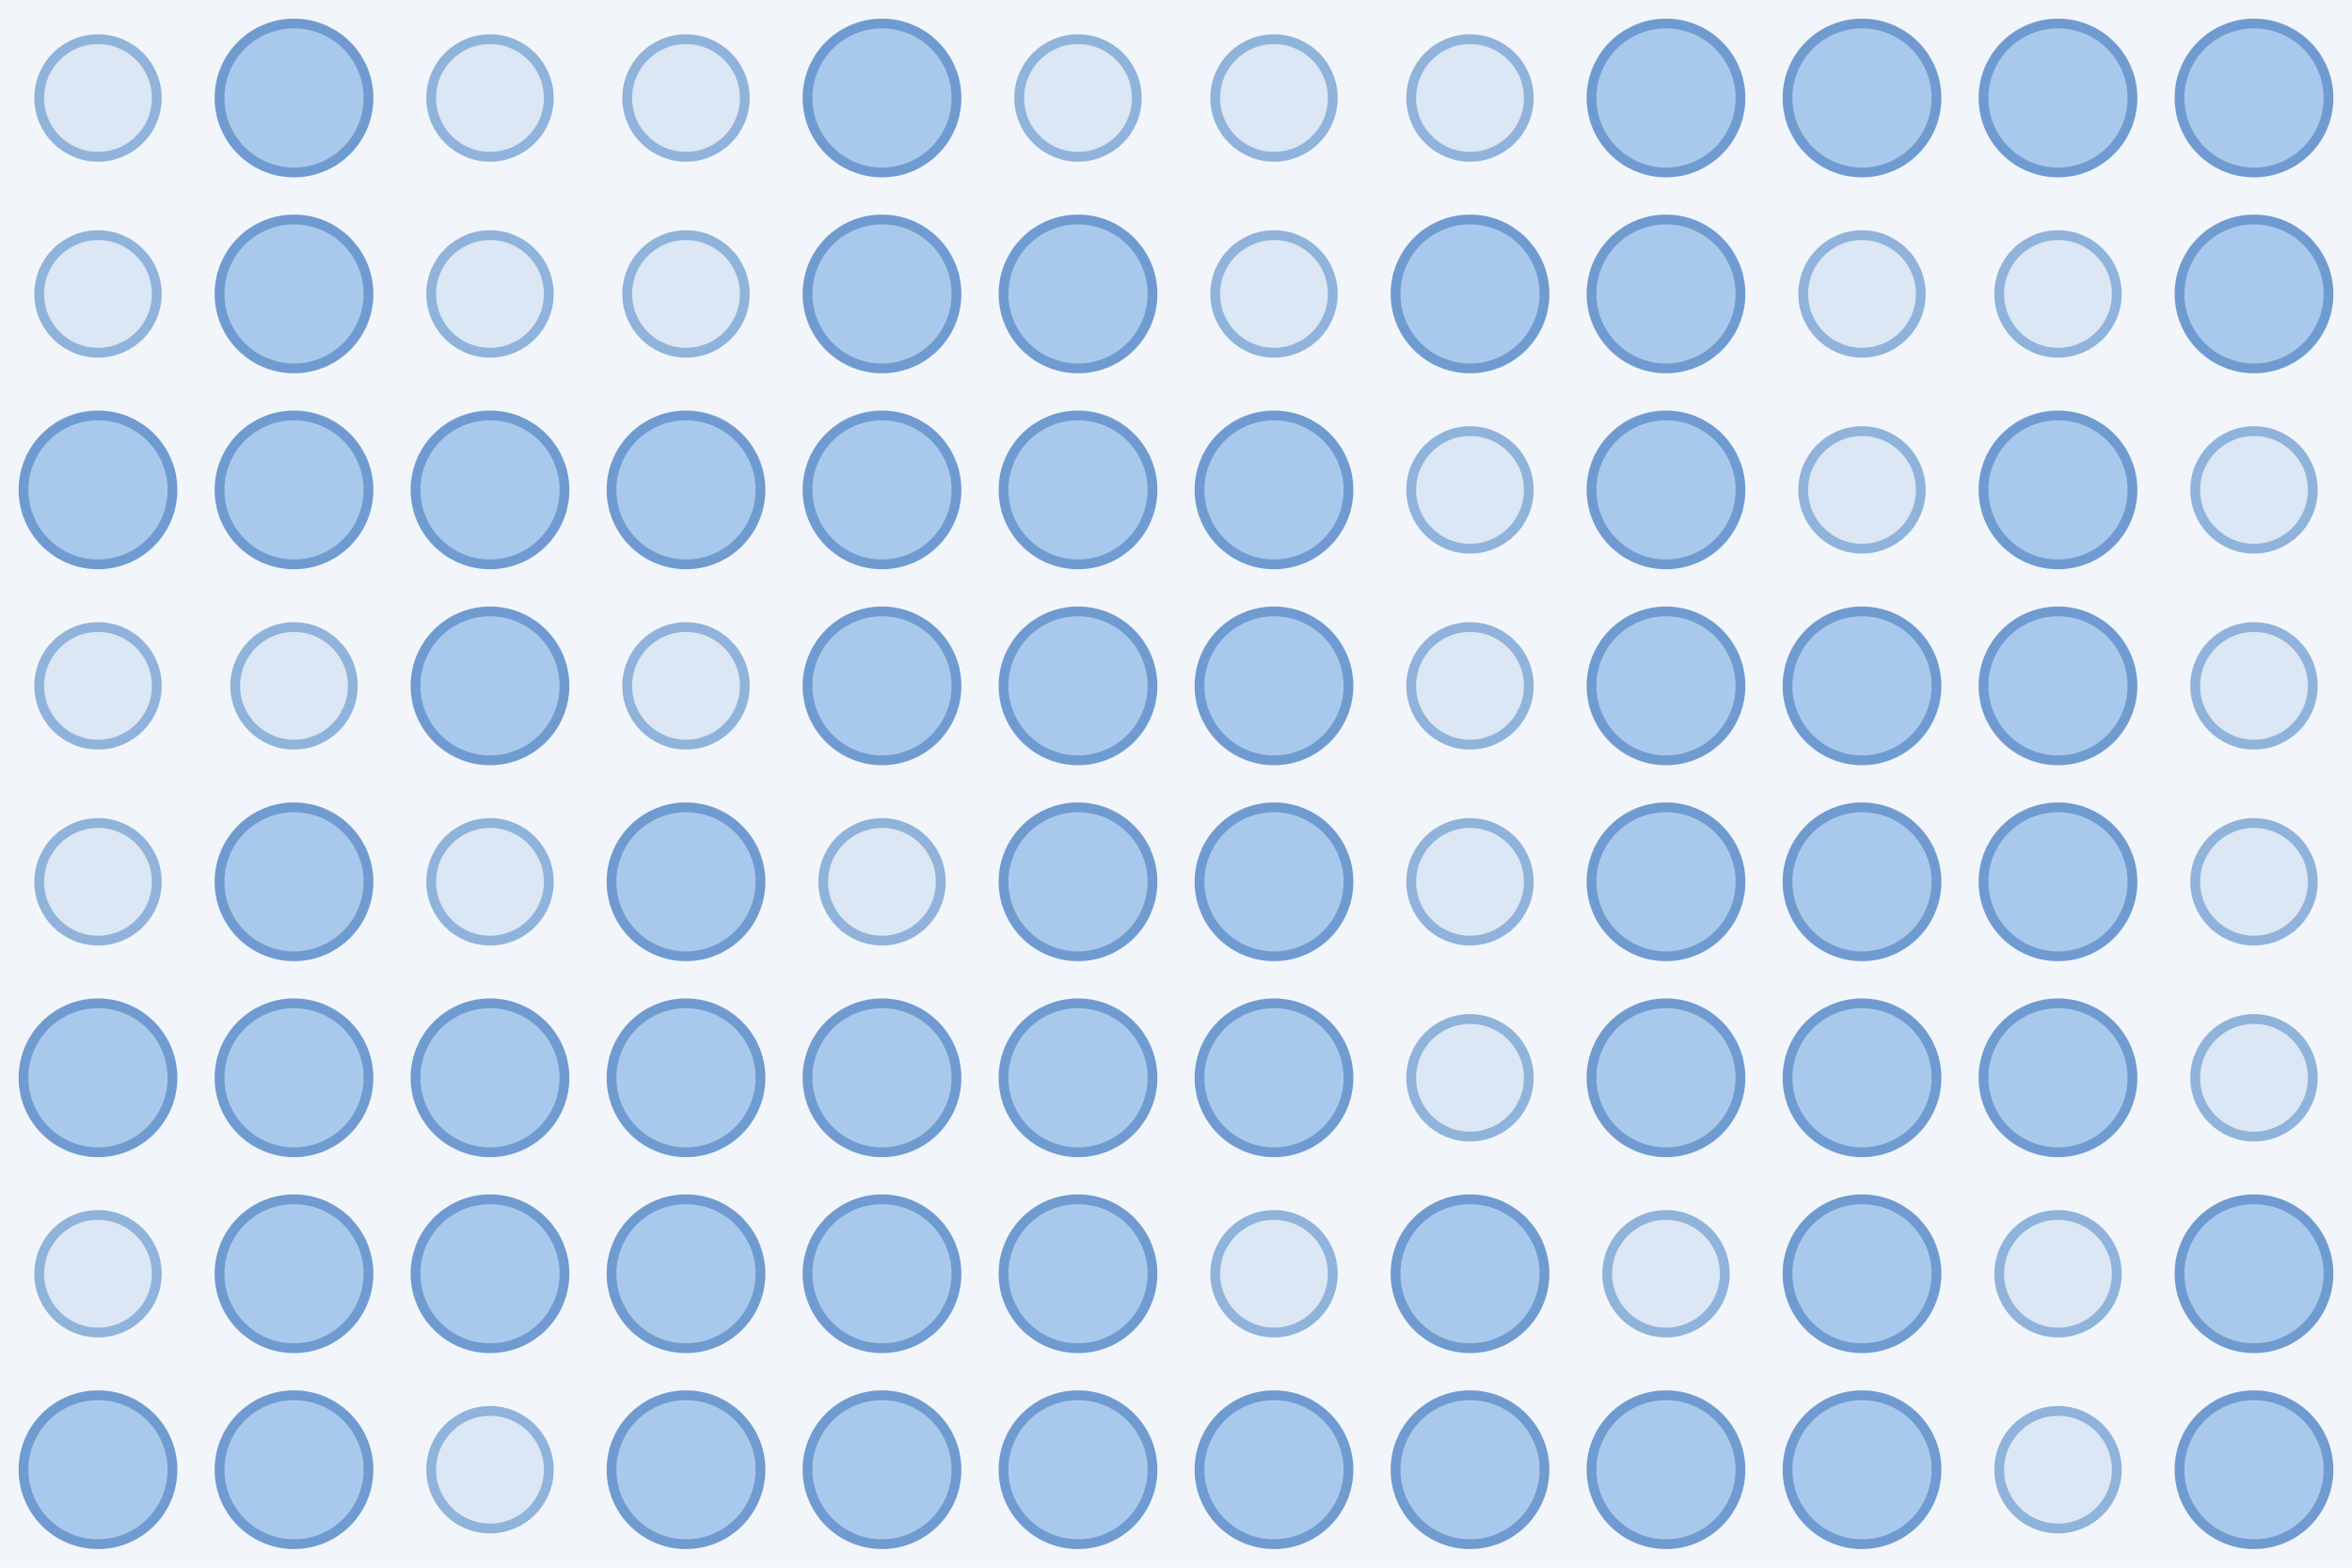
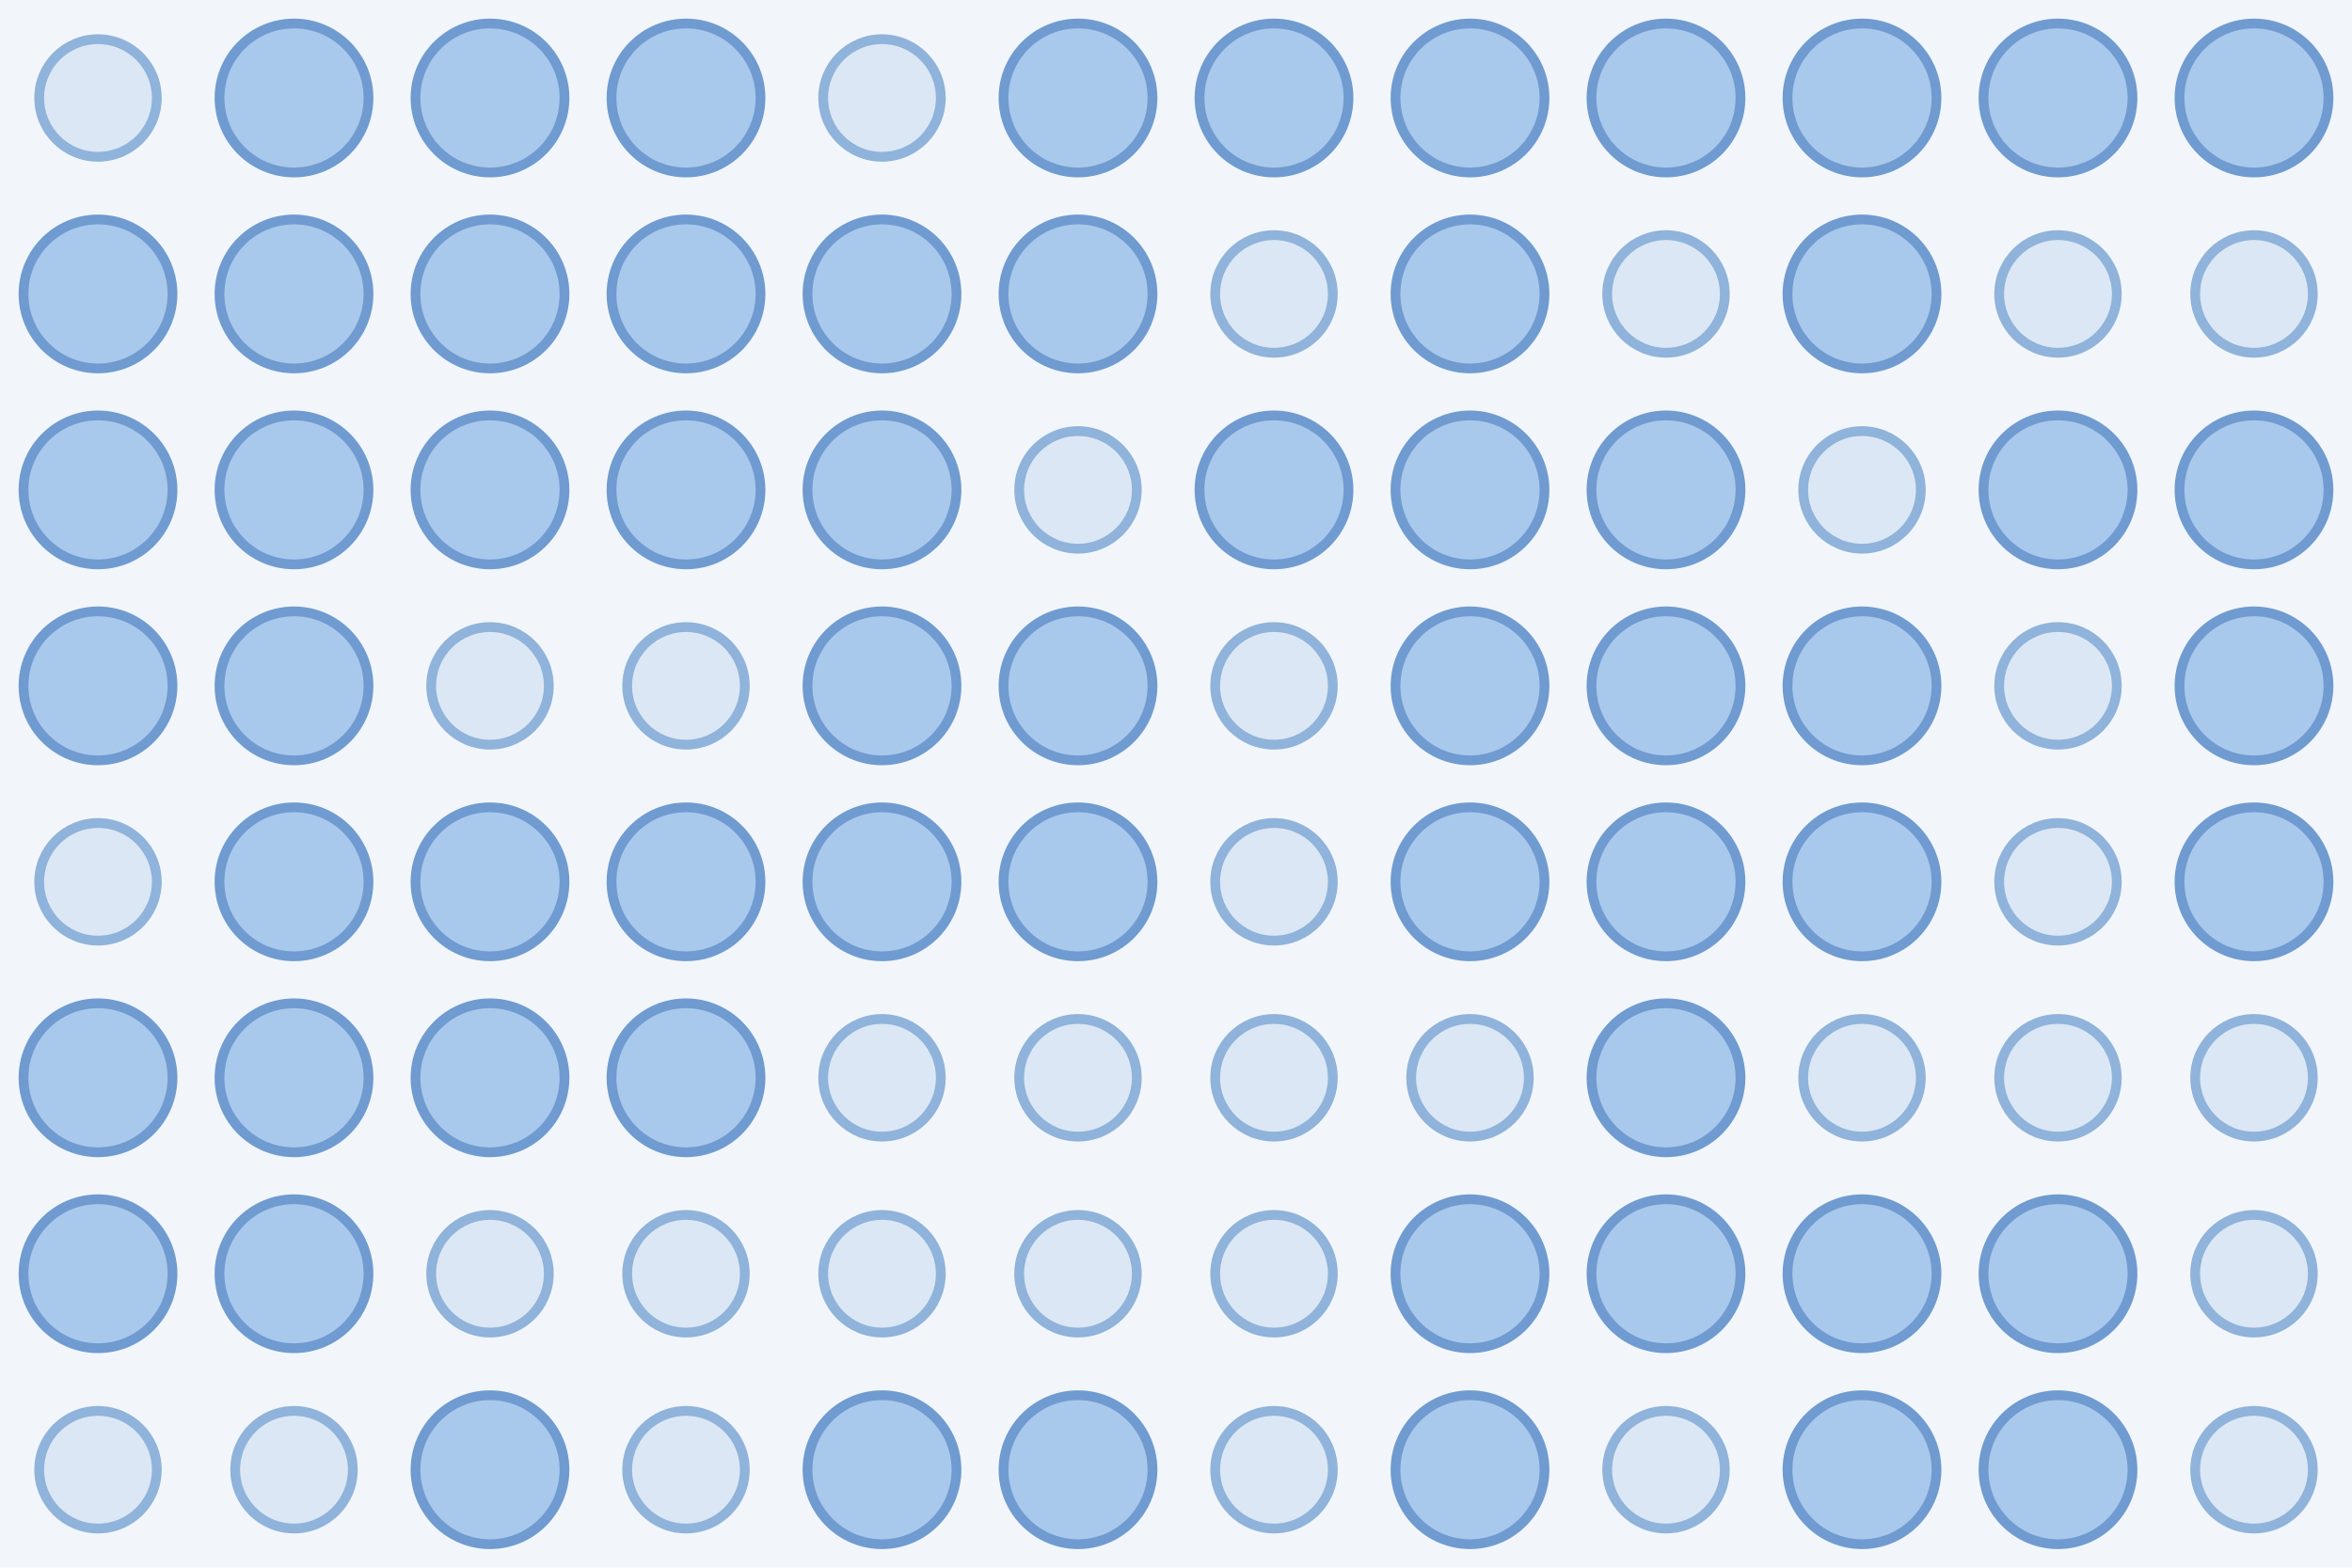
<svg xmlns="http://www.w3.org/2000/svg" width="480" height="320">
  <rect width="100%" height="100%" fill="#f2f6fb" />
  <circle cx="20.0" cy="20.0" r="12.0" fill="#dbe7f5" stroke="#8fb3da" stroke-width="2" />
  <circle cx="60.0" cy="20.0" r="15.2" fill="#a9c9ec" stroke="#6f9bd1" stroke-width="2" />
-   <circle cx="100.0" cy="20.0" r="12.0" fill="#dbe7f5" stroke="#8fb3da" stroke-width="2" />
-   <circle cx="140.0" cy="20.0" r="12.0" fill="#dbe7f5" stroke="#8fb3da" stroke-width="2" />
-   <circle cx="180.0" cy="20.0" r="15.2" fill="#a9c9ec" stroke="#6f9bd1" stroke-width="2" />
-   <circle cx="220.0" cy="20.0" r="12.0" fill="#dbe7f5" stroke="#8fb3da" stroke-width="2" />
-   <circle cx="260.0" cy="20.0" r="12.0" fill="#dbe7f5" stroke="#8fb3da" stroke-width="2" />
-   <circle cx="300.0" cy="20.0" r="12.0" fill="#dbe7f5" stroke="#8fb3da" stroke-width="2" />
+   <circle cx="100.0" cy="20.0" r="15.2" fill="#a9c9ec" stroke="#6f9bd1" stroke-width="2" />
+   <circle cx="140.0" cy="20.0" r="15.2" fill="#a9c9ec" stroke="#6f9bd1" stroke-width="2" />
+   <circle cx="180.0" cy="20.0" r="12.0" fill="#dbe7f5" stroke="#8fb3da" stroke-width="2" />
+   <circle cx="220.0" cy="20.0" r="15.2" fill="#a9c9ec" stroke="#6f9bd1" stroke-width="2" />
+   <circle cx="260.0" cy="20.0" r="15.2" fill="#a9c9ec" stroke="#6f9bd1" stroke-width="2" />
+   <circle cx="300.0" cy="20.0" r="15.2" fill="#a9c9ec" stroke="#6f9bd1" stroke-width="2" />
  <circle cx="340.0" cy="20.0" r="15.2" fill="#a9c9ec" stroke="#6f9bd1" stroke-width="2" />
  <circle cx="380.0" cy="20.0" r="15.2" fill="#a9c9ec" stroke="#6f9bd1" stroke-width="2" />
  <circle cx="420.0" cy="20.0" r="15.2" fill="#a9c9ec" stroke="#6f9bd1" stroke-width="2" />
  <circle cx="460.0" cy="20.0" r="15.2" fill="#a9c9ec" stroke="#6f9bd1" stroke-width="2" />
-   <circle cx="20.0" cy="60.0" r="12.0" fill="#dbe7f5" stroke="#8fb3da" stroke-width="2" />
+   <circle cx="20.0" cy="60.0" r="15.2" fill="#a9c9ec" stroke="#6f9bd1" stroke-width="2" />
  <circle cx="60.0" cy="60.0" r="15.2" fill="#a9c9ec" stroke="#6f9bd1" stroke-width="2" />
-   <circle cx="100.0" cy="60.0" r="12.0" fill="#dbe7f5" stroke="#8fb3da" stroke-width="2" />
-   <circle cx="140.0" cy="60.0" r="12.0" fill="#dbe7f5" stroke="#8fb3da" stroke-width="2" />
+   <circle cx="100.0" cy="60.0" r="15.2" fill="#a9c9ec" stroke="#6f9bd1" stroke-width="2" />
+   <circle cx="140.0" cy="60.0" r="15.2" fill="#a9c9ec" stroke="#6f9bd1" stroke-width="2" />
  <circle cx="180.0" cy="60.0" r="15.2" fill="#a9c9ec" stroke="#6f9bd1" stroke-width="2" />
  <circle cx="220.0" cy="60.0" r="15.2" fill="#a9c9ec" stroke="#6f9bd1" stroke-width="2" />
  <circle cx="260.0" cy="60.0" r="12.0" fill="#dbe7f5" stroke="#8fb3da" stroke-width="2" />
  <circle cx="300.0" cy="60.0" r="15.2" fill="#a9c9ec" stroke="#6f9bd1" stroke-width="2" />
-   <circle cx="340.0" cy="60.0" r="15.2" fill="#a9c9ec" stroke="#6f9bd1" stroke-width="2" />
-   <circle cx="380.0" cy="60.0" r="12.0" fill="#dbe7f5" stroke="#8fb3da" stroke-width="2" />
+   <circle cx="340.0" cy="60.0" r="12.0" fill="#dbe7f5" stroke="#8fb3da" stroke-width="2" />
+   <circle cx="380.0" cy="60.0" r="15.2" fill="#a9c9ec" stroke="#6f9bd1" stroke-width="2" />
  <circle cx="420.0" cy="60.0" r="12.0" fill="#dbe7f5" stroke="#8fb3da" stroke-width="2" />
-   <circle cx="460.0" cy="60.0" r="15.2" fill="#a9c9ec" stroke="#6f9bd1" stroke-width="2" />
+   <circle cx="460.0" cy="60.0" r="12.0" fill="#dbe7f5" stroke="#8fb3da" stroke-width="2" />
  <circle cx="20.0" cy="100.0" r="15.2" fill="#a9c9ec" stroke="#6f9bd1" stroke-width="2" />
  <circle cx="60.0" cy="100.0" r="15.2" fill="#a9c9ec" stroke="#6f9bd1" stroke-width="2" />
  <circle cx="100.0" cy="100.0" r="15.2" fill="#a9c9ec" stroke="#6f9bd1" stroke-width="2" />
  <circle cx="140.0" cy="100.0" r="15.2" fill="#a9c9ec" stroke="#6f9bd1" stroke-width="2" />
  <circle cx="180.0" cy="100.0" r="15.2" fill="#a9c9ec" stroke="#6f9bd1" stroke-width="2" />
-   <circle cx="220.0" cy="100.0" r="15.2" fill="#a9c9ec" stroke="#6f9bd1" stroke-width="2" />
+   <circle cx="220.0" cy="100.0" r="12.0" fill="#dbe7f5" stroke="#8fb3da" stroke-width="2" />
  <circle cx="260.0" cy="100.0" r="15.2" fill="#a9c9ec" stroke="#6f9bd1" stroke-width="2" />
-   <circle cx="300.0" cy="100.0" r="12.0" fill="#dbe7f5" stroke="#8fb3da" stroke-width="2" />
+   <circle cx="300.0" cy="100.0" r="15.2" fill="#a9c9ec" stroke="#6f9bd1" stroke-width="2" />
  <circle cx="340.0" cy="100.0" r="15.2" fill="#a9c9ec" stroke="#6f9bd1" stroke-width="2" />
  <circle cx="380.0" cy="100.0" r="12.0" fill="#dbe7f5" stroke="#8fb3da" stroke-width="2" />
  <circle cx="420.0" cy="100.0" r="15.2" fill="#a9c9ec" stroke="#6f9bd1" stroke-width="2" />
-   <circle cx="460.0" cy="100.0" r="12.0" fill="#dbe7f5" stroke="#8fb3da" stroke-width="2" />
-   <circle cx="20.0" cy="140.0" r="12.0" fill="#dbe7f5" stroke="#8fb3da" stroke-width="2" />
-   <circle cx="60.0" cy="140.0" r="12.0" fill="#dbe7f5" stroke="#8fb3da" stroke-width="2" />
-   <circle cx="100.0" cy="140.0" r="15.2" fill="#a9c9ec" stroke="#6f9bd1" stroke-width="2" />
+   <circle cx="460.0" cy="100.0" r="15.2" fill="#a9c9ec" stroke="#6f9bd1" stroke-width="2" />
+   <circle cx="20.0" cy="140.0" r="15.2" fill="#a9c9ec" stroke="#6f9bd1" stroke-width="2" />
+   <circle cx="60.0" cy="140.0" r="15.2" fill="#a9c9ec" stroke="#6f9bd1" stroke-width="2" />
+   <circle cx="100.0" cy="140.0" r="12.0" fill="#dbe7f5" stroke="#8fb3da" stroke-width="2" />
  <circle cx="140.0" cy="140.0" r="12.0" fill="#dbe7f5" stroke="#8fb3da" stroke-width="2" />
  <circle cx="180.0" cy="140.0" r="15.2" fill="#a9c9ec" stroke="#6f9bd1" stroke-width="2" />
  <circle cx="220.0" cy="140.0" r="15.2" fill="#a9c9ec" stroke="#6f9bd1" stroke-width="2" />
-   <circle cx="260.0" cy="140.0" r="15.2" fill="#a9c9ec" stroke="#6f9bd1" stroke-width="2" />
-   <circle cx="300.0" cy="140.0" r="12.0" fill="#dbe7f5" stroke="#8fb3da" stroke-width="2" />
+   <circle cx="260.0" cy="140.0" r="12.0" fill="#dbe7f5" stroke="#8fb3da" stroke-width="2" />
+   <circle cx="300.0" cy="140.0" r="15.2" fill="#a9c9ec" stroke="#6f9bd1" stroke-width="2" />
  <circle cx="340.0" cy="140.0" r="15.2" fill="#a9c9ec" stroke="#6f9bd1" stroke-width="2" />
  <circle cx="380.0" cy="140.0" r="15.2" fill="#a9c9ec" stroke="#6f9bd1" stroke-width="2" />
-   <circle cx="420.0" cy="140.0" r="15.2" fill="#a9c9ec" stroke="#6f9bd1" stroke-width="2" />
-   <circle cx="460.0" cy="140.0" r="12.0" fill="#dbe7f5" stroke="#8fb3da" stroke-width="2" />
+   <circle cx="420.0" cy="140.0" r="12.0" fill="#dbe7f5" stroke="#8fb3da" stroke-width="2" />
+   <circle cx="460.0" cy="140.0" r="15.2" fill="#a9c9ec" stroke="#6f9bd1" stroke-width="2" />
  <circle cx="20.0" cy="180.0" r="12.0" fill="#dbe7f5" stroke="#8fb3da" stroke-width="2" />
  <circle cx="60.0" cy="180.0" r="15.2" fill="#a9c9ec" stroke="#6f9bd1" stroke-width="2" />
-   <circle cx="100.0" cy="180.0" r="12.0" fill="#dbe7f5" stroke="#8fb3da" stroke-width="2" />
+   <circle cx="100.0" cy="180.0" r="15.2" fill="#a9c9ec" stroke="#6f9bd1" stroke-width="2" />
  <circle cx="140.0" cy="180.0" r="15.2" fill="#a9c9ec" stroke="#6f9bd1" stroke-width="2" />
-   <circle cx="180.0" cy="180.0" r="12.0" fill="#dbe7f5" stroke="#8fb3da" stroke-width="2" />
+   <circle cx="180.0" cy="180.0" r="15.2" fill="#a9c9ec" stroke="#6f9bd1" stroke-width="2" />
  <circle cx="220.0" cy="180.0" r="15.2" fill="#a9c9ec" stroke="#6f9bd1" stroke-width="2" />
-   <circle cx="260.0" cy="180.0" r="15.2" fill="#a9c9ec" stroke="#6f9bd1" stroke-width="2" />
-   <circle cx="300.0" cy="180.0" r="12.0" fill="#dbe7f5" stroke="#8fb3da" stroke-width="2" />
+   <circle cx="260.0" cy="180.0" r="12.0" fill="#dbe7f5" stroke="#8fb3da" stroke-width="2" />
+   <circle cx="300.0" cy="180.0" r="15.2" fill="#a9c9ec" stroke="#6f9bd1" stroke-width="2" />
  <circle cx="340.0" cy="180.0" r="15.2" fill="#a9c9ec" stroke="#6f9bd1" stroke-width="2" />
  <circle cx="380.0" cy="180.0" r="15.2" fill="#a9c9ec" stroke="#6f9bd1" stroke-width="2" />
-   <circle cx="420.0" cy="180.0" r="15.2" fill="#a9c9ec" stroke="#6f9bd1" stroke-width="2" />
-   <circle cx="460.0" cy="180.0" r="12.0" fill="#dbe7f5" stroke="#8fb3da" stroke-width="2" />
+   <circle cx="420.0" cy="180.0" r="12.0" fill="#dbe7f5" stroke="#8fb3da" stroke-width="2" />
+   <circle cx="460.0" cy="180.0" r="15.2" fill="#a9c9ec" stroke="#6f9bd1" stroke-width="2" />
  <circle cx="20.0" cy="220.0" r="15.2" fill="#a9c9ec" stroke="#6f9bd1" stroke-width="2" />
  <circle cx="60.0" cy="220.0" r="15.2" fill="#a9c9ec" stroke="#6f9bd1" stroke-width="2" />
  <circle cx="100.0" cy="220.0" r="15.2" fill="#a9c9ec" stroke="#6f9bd1" stroke-width="2" />
  <circle cx="140.0" cy="220.0" r="15.2" fill="#a9c9ec" stroke="#6f9bd1" stroke-width="2" />
-   <circle cx="180.0" cy="220.0" r="15.2" fill="#a9c9ec" stroke="#6f9bd1" stroke-width="2" />
-   <circle cx="220.0" cy="220.0" r="15.2" fill="#a9c9ec" stroke="#6f9bd1" stroke-width="2" />
-   <circle cx="260.0" cy="220.0" r="15.2" fill="#a9c9ec" stroke="#6f9bd1" stroke-width="2" />
+   <circle cx="180.0" cy="220.0" r="12.0" fill="#dbe7f5" stroke="#8fb3da" stroke-width="2" />
+   <circle cx="220.0" cy="220.0" r="12.0" fill="#dbe7f5" stroke="#8fb3da" stroke-width="2" />
+   <circle cx="260.0" cy="220.0" r="12.0" fill="#dbe7f5" stroke="#8fb3da" stroke-width="2" />
  <circle cx="300.0" cy="220.0" r="12.0" fill="#dbe7f5" stroke="#8fb3da" stroke-width="2" />
  <circle cx="340.0" cy="220.0" r="15.2" fill="#a9c9ec" stroke="#6f9bd1" stroke-width="2" />
-   <circle cx="380.0" cy="220.0" r="15.2" fill="#a9c9ec" stroke="#6f9bd1" stroke-width="2" />
-   <circle cx="420.0" cy="220.0" r="15.2" fill="#a9c9ec" stroke="#6f9bd1" stroke-width="2" />
+   <circle cx="380.0" cy="220.0" r="12.0" fill="#dbe7f5" stroke="#8fb3da" stroke-width="2" />
+   <circle cx="420.0" cy="220.0" r="12.0" fill="#dbe7f5" stroke="#8fb3da" stroke-width="2" />
  <circle cx="460.0" cy="220.0" r="12.0" fill="#dbe7f5" stroke="#8fb3da" stroke-width="2" />
-   <circle cx="20.0" cy="260.0" r="12.0" fill="#dbe7f5" stroke="#8fb3da" stroke-width="2" />
+   <circle cx="20.0" cy="260.0" r="15.2" fill="#a9c9ec" stroke="#6f9bd1" stroke-width="2" />
  <circle cx="60.0" cy="260.0" r="15.2" fill="#a9c9ec" stroke="#6f9bd1" stroke-width="2" />
-   <circle cx="100.0" cy="260.0" r="15.2" fill="#a9c9ec" stroke="#6f9bd1" stroke-width="2" />
-   <circle cx="140.0" cy="260.0" r="15.2" fill="#a9c9ec" stroke="#6f9bd1" stroke-width="2" />
-   <circle cx="180.0" cy="260.0" r="15.2" fill="#a9c9ec" stroke="#6f9bd1" stroke-width="2" />
-   <circle cx="220.0" cy="260.0" r="15.2" fill="#a9c9ec" stroke="#6f9bd1" stroke-width="2" />
+   <circle cx="100.0" cy="260.0" r="12.0" fill="#dbe7f5" stroke="#8fb3da" stroke-width="2" />
+   <circle cx="140.0" cy="260.0" r="12.0" fill="#dbe7f5" stroke="#8fb3da" stroke-width="2" />
+   <circle cx="180.0" cy="260.0" r="12.0" fill="#dbe7f5" stroke="#8fb3da" stroke-width="2" />
+   <circle cx="220.0" cy="260.0" r="12.0" fill="#dbe7f5" stroke="#8fb3da" stroke-width="2" />
  <circle cx="260.0" cy="260.0" r="12.0" fill="#dbe7f5" stroke="#8fb3da" stroke-width="2" />
  <circle cx="300.0" cy="260.0" r="15.2" fill="#a9c9ec" stroke="#6f9bd1" stroke-width="2" />
-   <circle cx="340.0" cy="260.0" r="12.0" fill="#dbe7f5" stroke="#8fb3da" stroke-width="2" />
+   <circle cx="340.0" cy="260.0" r="15.2" fill="#a9c9ec" stroke="#6f9bd1" stroke-width="2" />
  <circle cx="380.0" cy="260.0" r="15.2" fill="#a9c9ec" stroke="#6f9bd1" stroke-width="2" />
-   <circle cx="420.0" cy="260.0" r="12.0" fill="#dbe7f5" stroke="#8fb3da" stroke-width="2" />
-   <circle cx="460.0" cy="260.0" r="15.2" fill="#a9c9ec" stroke="#6f9bd1" stroke-width="2" />
-   <circle cx="20.0" cy="300.0" r="15.2" fill="#a9c9ec" stroke="#6f9bd1" stroke-width="2" />
-   <circle cx="60.0" cy="300.0" r="15.2" fill="#a9c9ec" stroke="#6f9bd1" stroke-width="2" />
-   <circle cx="100.0" cy="300.0" r="12.0" fill="#dbe7f5" stroke="#8fb3da" stroke-width="2" />
-   <circle cx="140.0" cy="300.0" r="15.2" fill="#a9c9ec" stroke="#6f9bd1" stroke-width="2" />
+   <circle cx="420.0" cy="260.0" r="15.2" fill="#a9c9ec" stroke="#6f9bd1" stroke-width="2" />
+   <circle cx="460.0" cy="260.0" r="12.0" fill="#dbe7f5" stroke="#8fb3da" stroke-width="2" />
+   <circle cx="20.0" cy="300.0" r="12.0" fill="#dbe7f5" stroke="#8fb3da" stroke-width="2" />
+   <circle cx="60.0" cy="300.0" r="12.0" fill="#dbe7f5" stroke="#8fb3da" stroke-width="2" />
+   <circle cx="100.0" cy="300.0" r="15.2" fill="#a9c9ec" stroke="#6f9bd1" stroke-width="2" />
+   <circle cx="140.0" cy="300.0" r="12.0" fill="#dbe7f5" stroke="#8fb3da" stroke-width="2" />
  <circle cx="180.0" cy="300.0" r="15.2" fill="#a9c9ec" stroke="#6f9bd1" stroke-width="2" />
  <circle cx="220.0" cy="300.0" r="15.2" fill="#a9c9ec" stroke="#6f9bd1" stroke-width="2" />
-   <circle cx="260.0" cy="300.0" r="15.2" fill="#a9c9ec" stroke="#6f9bd1" stroke-width="2" />
+   <circle cx="260.0" cy="300.0" r="12.0" fill="#dbe7f5" stroke="#8fb3da" stroke-width="2" />
  <circle cx="300.0" cy="300.0" r="15.2" fill="#a9c9ec" stroke="#6f9bd1" stroke-width="2" />
-   <circle cx="340.0" cy="300.0" r="15.2" fill="#a9c9ec" stroke="#6f9bd1" stroke-width="2" />
+   <circle cx="340.0" cy="300.0" r="12.0" fill="#dbe7f5" stroke="#8fb3da" stroke-width="2" />
  <circle cx="380.0" cy="300.0" r="15.2" fill="#a9c9ec" stroke="#6f9bd1" stroke-width="2" />
-   <circle cx="420.0" cy="300.0" r="12.0" fill="#dbe7f5" stroke="#8fb3da" stroke-width="2" />
-   <circle cx="460.0" cy="300.0" r="15.2" fill="#a9c9ec" stroke="#6f9bd1" stroke-width="2" />
+   <circle cx="420.0" cy="300.0" r="15.2" fill="#a9c9ec" stroke="#6f9bd1" stroke-width="2" />
+   <circle cx="460.0" cy="300.0" r="12.0" fill="#dbe7f5" stroke="#8fb3da" stroke-width="2" />
</svg>
